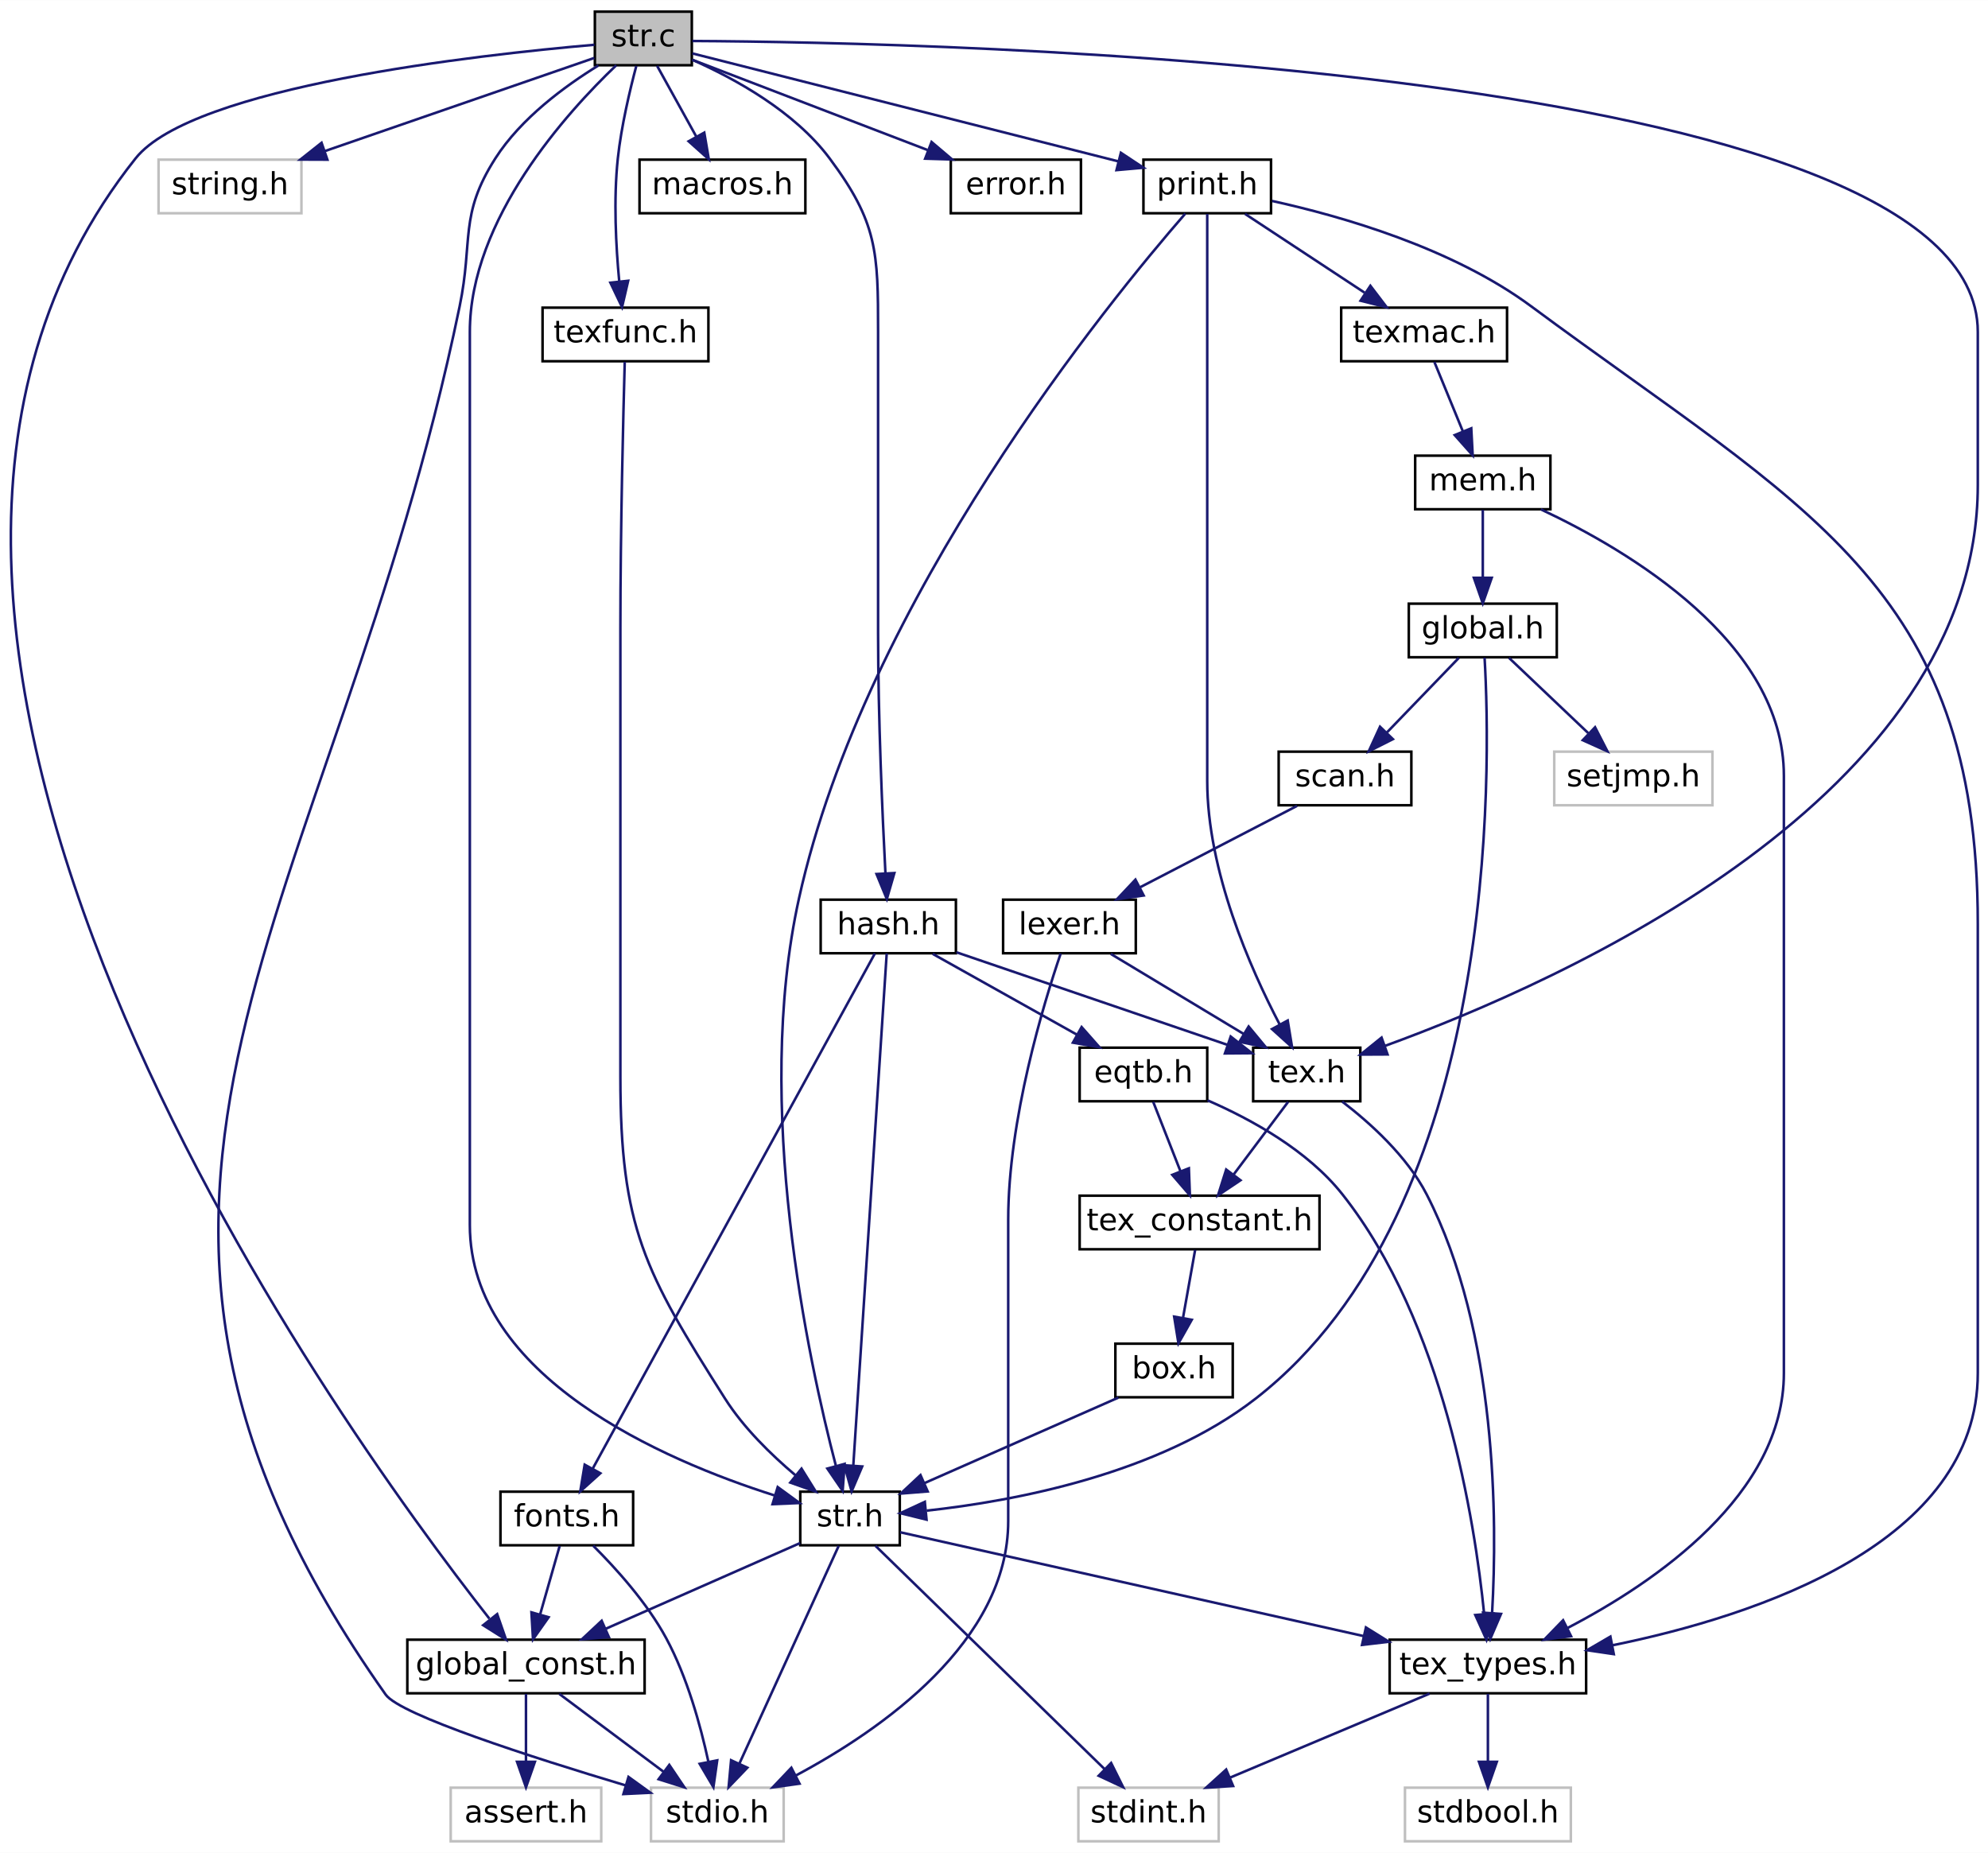
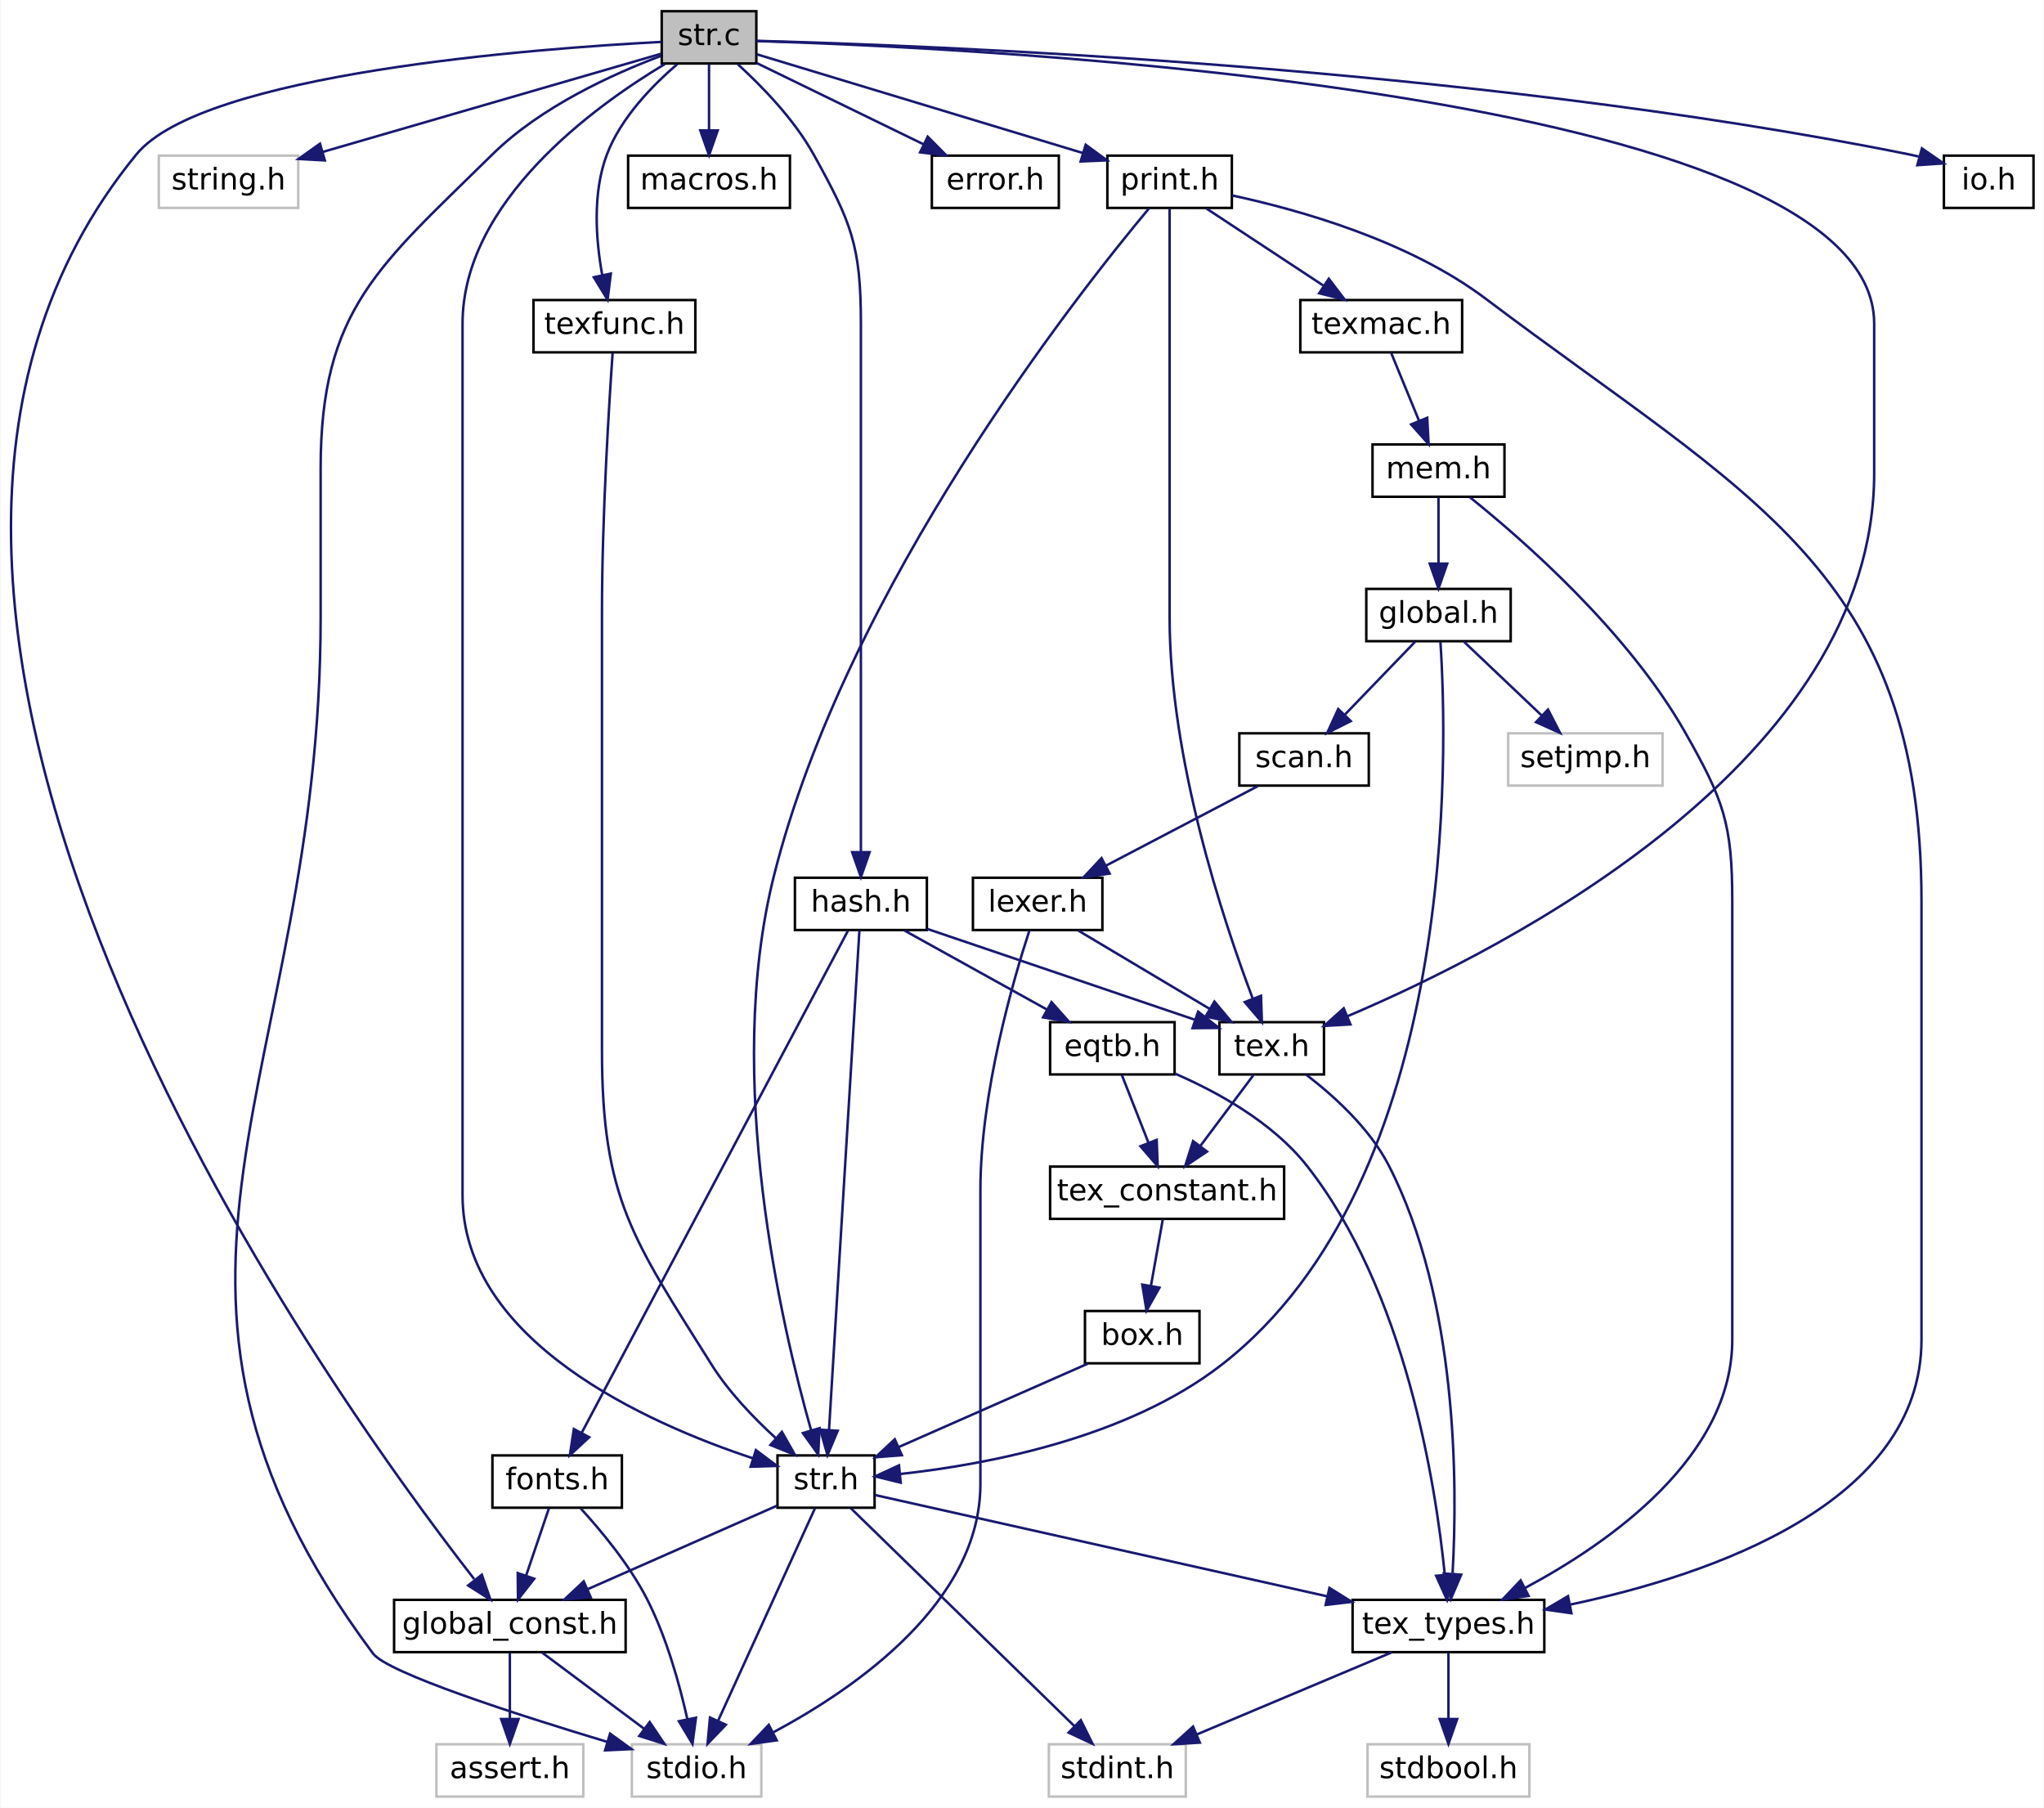
- <svg xmlns="http://www.w3.org/2000/svg" xmlns:xlink="http://www.w3.org/1999/xlink" width="779pt" height="726pt" viewBox="0.00 0.00 779.14 726.00">
+ <svg xmlns="http://www.w3.org/2000/svg" xmlns:xlink="http://www.w3.org/1999/xlink" width="821pt" height="726pt" viewBox="0.00 0.00 820.58 726.00">
  <g id="graph0" class="graph" transform="scale(1 1) rotate(0) translate(4 722)">
-     <polygon fill="white" stroke="transparent" points="-4,4 -4,-722 775.14,-722 775.14,4 -4,4" />
+     <polygon fill="white" stroke="transparent" points="-4,4 -4,-722 816.58,-722 816.58,4 -4,4" />
    <g id="node1" class="node">
      <g id="a_node1">
        <a xlink:title=" ">
-           <polygon fill="#bfbfbf" stroke="black" points="229.14,-696.5 229.14,-717.5 267.14,-717.5 267.14,-696.5 229.14,-696.5" />
-           <text text-anchor="middle" x="248.14" y="-703.9" font-family="DejaVuSans" font-size="12.00">str.c</text>
+           <polygon fill="#bfbfbf" stroke="black" points="261.58,-696.5 261.58,-717.5 299.58,-717.5 299.58,-696.5 261.58,-696.5" />
+           <text text-anchor="middle" x="280.58" y="-703.9" font-family="DejaVuSans" font-size="12.00">str.c</text>
        </a>
      </g>
    </g>
    <g id="node2" class="node">
      <g id="a_node2">
        <a xlink:title=" ">
-           <polygon fill="white" stroke="#bfbfbf" points="251.14,-0.5 251.14,-21.5 303.14,-21.5 303.14,-0.5 251.14,-0.5" />
-           <text text-anchor="middle" x="277.14" y="-7.9" font-family="DejaVuSans" font-size="12.00">stdio.h</text>
+           <polygon fill="white" stroke="#bfbfbf" points="249.58,-0.5 249.58,-21.5 301.58,-21.5 301.58,-0.5 249.58,-0.5" />
+           <text text-anchor="middle" x="275.58" y="-7.9" font-family="DejaVuSans" font-size="12.00">stdio.h</text>
        </a>
      </g>
    </g>
    <g id="edge1" class="edge">
-       <path fill="none" stroke="midnightblue" d="M230.54,-696.41C217.45,-688.38 200.17,-675.7 190.14,-660 175.86,-637.65 181.51,-627.97 176.14,-602 127.14,-364.89 7.38,-255.71 147.14,-58 152.81,-49.98 204.61,-33.35 241.08,-22.43" />
-       <polygon fill="midnightblue" stroke="midnightblue" points="242.32,-25.72 250.91,-19.52 240.33,-19.01 242.32,-25.72" />
+       <path fill="none" stroke="midnightblue" d="M261.26,-699.54C242.16,-692.36 213.05,-679.19 193.58,-660 148.1,-615.19 124.58,-597.85 124.58,-534 124.58,-534 124.58,-534 124.58,-474 124.58,-288.88 34.94,-206.42 145.58,-58 151.45,-50.13 203.19,-33.45 239.6,-22.49" />
+       <polygon fill="midnightblue" stroke="midnightblue" points="240.83,-25.77 249.41,-19.56 238.83,-19.07 240.83,-25.77" />
    </g>
    <g id="node3" class="node">
      <g id="a_node3">
        <a xlink:title=" ">
-           <polygon fill="white" stroke="#bfbfbf" points="58.14,-638.5 58.14,-659.5 114.14,-659.5 114.14,-638.5 58.14,-638.5" />
-           <text text-anchor="middle" x="86.14" y="-645.9" font-family="DejaVuSans" font-size="12.00">string.h</text>
+           <polygon fill="white" stroke="#bfbfbf" points="59.58,-638.5 59.58,-659.5 115.58,-659.5 115.58,-638.5 59.58,-638.5" />
+           <text text-anchor="middle" x="87.58" y="-645.9" font-family="DejaVuSans" font-size="12.00">string.h</text>
        </a>
      </g>
    </g>
    <g id="edge2" class="edge">
-       <path fill="none" stroke="midnightblue" d="M228.92,-699.36C203.02,-690.4 156.37,-674.28 123.45,-662.9" />
-       <polygon fill="midnightblue" stroke="midnightblue" points="124.31,-659.49 113.72,-659.53 122.03,-666.11 124.31,-659.49" />
+       <path fill="none" stroke="midnightblue" d="M261.37,-700.43C229.74,-691.25 166.17,-672.8 125.3,-660.95" />
+       <polygon fill="midnightblue" stroke="midnightblue" points="126.27,-657.58 115.69,-658.16 124.32,-664.3 126.27,-657.58" />
    </g>
    <g id="node4" class="node">
      <g id="a_node4">
        <a xlink:href="global__const_8h.html" target="_top" xlink:title=" ">
-           <polygon fill="white" stroke="black" points="155.64,-58.5 155.64,-79.5 248.64,-79.5 248.64,-58.5 155.64,-58.5" />
-           <text text-anchor="middle" x="202.14" y="-65.9" font-family="DejaVuSans" font-size="12.00">global_const.h</text>
+           <polygon fill="white" stroke="black" points="154.08,-58.5 154.08,-79.5 247.08,-79.5 247.08,-58.5 154.08,-58.5" />
+           <text text-anchor="middle" x="200.58" y="-65.9" font-family="DejaVuSans" font-size="12.00">global_const.h</text>
        </a>
      </g>
    </g>
    <g id="edge3" class="edge">
-       <path fill="none" stroke="midnightblue" d="M228.96,-704.52C183.55,-700.59 71.54,-688.17 49.14,-660 -97.69,-475.36 127.25,-164.86 187.8,-87.74" />
-       <polygon fill="midnightblue" stroke="midnightblue" points="190.85,-89.52 194.33,-79.52 185.37,-85.17 190.85,-89.52" />
+       <path fill="none" stroke="midnightblue" d="M261.46,-705.17C211.19,-702.55 77.3,-692.59 50.58,-660 -98.8,-477.78 125.75,-165.49 186.24,-87.86" />
+       <polygon fill="midnightblue" stroke="midnightblue" points="189.33,-89.6 192.77,-79.58 183.83,-85.27 189.33,-89.6" />
    </g>
    <g id="node6" class="node">
      <g id="a_node6">
        <a xlink:href="tex_8h.html" target="_top" xlink:title=" ">
-           <polygon fill="white" stroke="black" points="487.14,-290.5 487.14,-311.5 529.14,-311.5 529.14,-290.5 487.14,-290.5" />
-           <text text-anchor="middle" x="508.14" y="-297.9" font-family="DejaVuSans" font-size="12.00">tex.h</text>
+           <polygon fill="white" stroke="black" points="485.58,-290.5 485.58,-311.5 527.58,-311.5 527.58,-290.5 485.58,-290.5" />
+           <text text-anchor="middle" x="506.58" y="-297.9" font-family="DejaVuSans" font-size="12.00">tex.h</text>
        </a>
      </g>
    </g>
    <g id="edge6" class="edge">
-       <path fill="none" stroke="midnightblue" d="M267.38,-706C361.73,-705.5 771.14,-697.24 771.14,-592 771.14,-592 771.14,-592 771.14,-532 771.14,-409.72 608.06,-337.4 538.74,-312.18" />
-       <polygon fill="midnightblue" stroke="midnightblue" points="539.81,-308.85 529.22,-308.8 537.47,-315.45 539.81,-308.85" />
+       <path fill="none" stroke="midnightblue" d="M299.8,-705.52C387.86,-702.81 748.58,-685.97 748.58,-592 748.58,-592 748.58,-592 748.58,-532 748.58,-416.5 601.95,-341.45 536.96,-313.86" />
+       <polygon fill="midnightblue" stroke="midnightblue" points="538.21,-310.59 527.63,-309.99 535.52,-317.06 538.21,-310.59" />
    </g>
    <g id="node12" class="node">
      <g id="a_node12">
        <a xlink:href="str_8h.html" target="_top" xlink:title=" ">
-           <polygon fill="white" stroke="black" points="309.64,-116.5 309.64,-137.5 348.64,-137.5 348.64,-116.5 309.64,-116.5" />
-           <text text-anchor="middle" x="329.14" y="-123.9" font-family="DejaVuSans" font-size="12.00">str.h</text>
-         </a>
-       </g>
-     </g>
-     <g id="edge44" class="edge">
-       <path fill="none" stroke="midnightblue" d="M237.52,-696.48C218.39,-678.25 180.14,-636.25 180.14,-592 180.14,-592 180.14,-592 180.14,-242 180.14,-182.45 256.15,-149.81 299.59,-136.02" />
-       <polygon fill="midnightblue" stroke="midnightblue" points="300.8,-139.31 309.36,-133.06 298.77,-132.61 300.8,-139.31" />
+           <polygon fill="white" stroke="black" points="308.08,-116.5 308.08,-137.5 347.08,-137.5 347.08,-116.5 308.08,-116.5" />
+           <text text-anchor="middle" x="327.58" y="-123.9" font-family="DejaVuSans" font-size="12.00">str.h</text>
+         </a>
+       </g>
+     </g>
+     <g id="edge45" class="edge">
+       <path fill="none" stroke="midnightblue" d="M262.88,-696.3C234.4,-679.25 181.58,-641.02 181.58,-592 181.58,-592 181.58,-592 181.58,-242 181.58,-183.35 255.68,-150.41 298.3,-136.31" />
+       <polygon fill="midnightblue" stroke="midnightblue" points="299.41,-139.63 307.89,-133.28 297.3,-132.96 299.41,-139.63" />
    </g>
    <g id="node13" class="node">
      <g id="a_node13">
        <a xlink:href="macros_8h.html" target="_top" xlink:title=" ">
-           <polygon fill="white" stroke="black" points="246.64,-638.5 246.64,-659.5 311.64,-659.5 311.64,-638.5 246.64,-638.5" />
-           <text text-anchor="middle" x="279.14" y="-645.9" font-family="DejaVuSans" font-size="12.00">macros.h</text>
+           <polygon fill="white" stroke="black" points="248.08,-638.5 248.08,-659.5 313.08,-659.5 313.08,-638.5 248.08,-638.5" />
+           <text text-anchor="middle" x="280.58" y="-645.9" font-family="DejaVuSans" font-size="12.00">macros.h</text>
        </a>
      </g>
    </g>
    <g id="edge17" class="edge">
-       <path fill="none" stroke="midnightblue" d="M253.54,-696.25C257.76,-688.62 263.76,-677.79 268.89,-668.53" />
-       <polygon fill="midnightblue" stroke="midnightblue" points="272.02,-670.09 273.8,-659.64 265.9,-666.7 272.02,-670.09" />
+       <path fill="none" stroke="midnightblue" d="M280.58,-696.25C280.58,-688.94 280.58,-678.69 280.58,-669.7" />
+       <polygon fill="midnightblue" stroke="midnightblue" points="284.08,-669.64 280.58,-659.64 277.08,-669.64 284.08,-669.64" />
    </g>
    <g id="node14" class="node">
      <g id="a_node14">
        <a xlink:href="texfunc_8h.html" target="_top" xlink:title=" ">
-           <polygon fill="white" stroke="black" points="208.64,-580.5 208.64,-601.5 273.64,-601.5 273.64,-580.5 208.64,-580.5" />
-           <text text-anchor="middle" x="241.14" y="-587.9" font-family="DejaVuSans" font-size="12.00">texfunc.h</text>
+           <polygon fill="white" stroke="black" points="210.08,-580.5 210.08,-601.5 275.08,-601.5 275.08,-580.5 210.08,-580.5" />
+           <text text-anchor="middle" x="242.58" y="-587.9" font-family="DejaVuSans" font-size="12.00">texfunc.h</text>
        </a>
      </g>
    </g>
    <g id="edge18" class="edge">
-       <path fill="none" stroke="midnightblue" d="M245.38,-696.23C242.92,-686.98 239.5,-672.68 238.14,-660 236.41,-643.84 237.4,-625.43 238.69,-611.84" />
-       <polygon fill="midnightblue" stroke="midnightblue" points="242.19,-612.03 239.79,-601.71 235.23,-611.28 242.19,-612.03" />
+       <path fill="none" stroke="midnightblue" d="M267.85,-696.25C258.04,-687.86 245.21,-674.8 239.58,-660 233.67,-644.49 235.15,-625.53 237.68,-611.57" />
+       <polygon fill="midnightblue" stroke="midnightblue" points="241.14,-612.13 239.83,-601.62 234.3,-610.66 241.14,-612.13" />
    </g>
    <g id="node15" class="node">
      <g id="a_node15">
        <a xlink:href="error_8h.html" target="_top" xlink:title=" ">
-           <polygon fill="white" stroke="black" points="368.64,-638.5 368.64,-659.5 419.64,-659.5 419.64,-638.5 368.64,-638.5" />
-           <text text-anchor="middle" x="394.14" y="-645.9" font-family="DejaVuSans" font-size="12.00">error.h</text>
+           <polygon fill="white" stroke="black" points="370.08,-638.5 370.08,-659.5 421.08,-659.5 421.08,-638.5 370.08,-638.5" />
+           <text text-anchor="middle" x="395.58" y="-645.9" font-family="DejaVuSans" font-size="12.00">error.h</text>
        </a>
      </g>
    </g>
    <g id="edge20" class="edge">
-       <path fill="none" stroke="midnightblue" d="M267.23,-698.68C290.6,-689.72 330.62,-674.36 359.49,-663.29" />
-       <polygon fill="midnightblue" stroke="midnightblue" points="361.1,-666.42 369.18,-659.57 358.59,-659.89 361.1,-666.42" />
+       <path fill="none" stroke="midnightblue" d="M299.83,-696.63C318.12,-687.72 345.88,-674.2 366.81,-664.01" />
+       <polygon fill="midnightblue" stroke="midnightblue" points="368.42,-667.12 375.88,-659.59 365.36,-660.82 368.42,-667.12" />
    </g>
    <g id="node16" class="node">
      <g id="a_node16">
        <a xlink:href="hash_8h.html" target="_top" xlink:title=" ">
-           <polygon fill="white" stroke="black" points="317.64,-348.5 317.64,-369.5 370.64,-369.5 370.64,-348.5 317.64,-348.5" />
-           <text text-anchor="middle" x="344.14" y="-355.9" font-family="DejaVuSans" font-size="12.00">hash.h</text>
+           <polygon fill="white" stroke="black" points="315.08,-348.5 315.08,-369.5 368.08,-369.5 368.08,-348.5 315.08,-348.5" />
+           <text text-anchor="middle" x="341.58" y="-355.9" font-family="DejaVuSans" font-size="12.00">hash.h</text>
        </a>
      </g>
    </g>
    <g id="edge21" class="edge">
-       <path fill="none" stroke="midnightblue" d="M267.43,-698.58C284.04,-691.22 307.44,-678.38 321.14,-660 339.89,-634.84 340.14,-623.38 340.14,-592 340.14,-592 340.14,-592 340.14,-474 340.14,-440.96 341.84,-402.58 343.02,-379.84" />
-       <polygon fill="midnightblue" stroke="midnightblue" points="346.52,-379.93 343.57,-369.76 339.53,-379.55 346.52,-379.93" />
+       <path fill="none" stroke="midnightblue" d="M292.17,-696.17C301.64,-687.54 314.71,-674.19 322.58,-660 337.79,-632.56 341.58,-623.38 341.58,-592 341.58,-592 341.58,-592 341.58,-474 341.58,-440.98 341.58,-402.59 341.58,-379.85" />
+       <polygon fill="midnightblue" stroke="midnightblue" points="345.08,-379.76 341.58,-369.76 338.08,-379.76 345.08,-379.76" />
    </g>
    <g id="node19" class="node">
      <g id="a_node19">
        <a xlink:href="print_8h.html" target="_top" xlink:title=" ">
-           <polygon fill="white" stroke="black" points="444.14,-638.5 444.14,-659.5 494.14,-659.5 494.14,-638.5 444.14,-638.5" />
-           <text text-anchor="middle" x="469.14" y="-645.9" font-family="DejaVuSans" font-size="12.00">print.h</text>
+           <polygon fill="white" stroke="black" points="440.58,-638.5 440.58,-659.5 490.58,-659.5 490.58,-638.5 440.58,-638.5" />
+           <text text-anchor="middle" x="465.58" y="-645.9" font-family="DejaVuSans" font-size="12.00">print.h</text>
        </a>
      </g>
    </g>
    <g id="edge30" class="edge">
-       <path fill="none" stroke="midnightblue" d="M267.37,-701.13C304.64,-691.68 387.21,-670.76 434.36,-658.81" />
-       <polygon fill="midnightblue" stroke="midnightblue" points="435.3,-662.19 444.13,-656.34 433.58,-655.4 435.3,-662.19" />
+       <path fill="none" stroke="midnightblue" d="M299.68,-700.22C330.53,-690.88 391.77,-672.34 430.59,-660.59" />
+       <polygon fill="midnightblue" stroke="midnightblue" points="431.87,-663.86 440.43,-657.61 429.84,-657.16 431.87,-663.86" />
+     </g>
+     <g id="node26" class="node">
+       <g id="a_node26">
+         <a xlink:href="io_8h.html" target="_top" xlink:title=" ">
+           <polygon fill="white" stroke="black" points="776.58,-638.5 776.58,-659.5 812.58,-659.5 812.58,-638.5 776.58,-638.5" />
+           <text text-anchor="middle" x="794.58" y="-645.9" font-family="DejaVuSans" font-size="12.00">io.h</text>
+         </a>
+       </g>
+     </g>
+     <g id="edge44" class="edge">
+       <path fill="none" stroke="midnightblue" d="M299.62,-705.6C364.84,-703.93 585,-695.81 762.58,-660 763.86,-659.74 765.17,-659.45 766.48,-659.14" />
+       <polygon fill="midnightblue" stroke="midnightblue" points="767.76,-662.41 776.47,-656.38 765.9,-655.66 767.76,-662.41" />
    </g>
    <g id="edge5" class="edge">
-       <path fill="none" stroke="midnightblue" d="M215.21,-58.25C226.5,-49.81 243.03,-37.47 256.17,-27.66" />
-       <polygon fill="midnightblue" stroke="midnightblue" points="258.31,-30.43 264.23,-21.64 254.12,-24.82 258.31,-30.43" />
+       <path fill="none" stroke="midnightblue" d="M213.64,-58.25C224.93,-49.81 241.46,-37.47 254.6,-27.66" />
+       <polygon fill="midnightblue" stroke="midnightblue" points="256.74,-30.43 262.66,-21.64 252.56,-24.82 256.74,-30.43" />
    </g>
    <g id="node5" class="node">
      <g id="a_node5">
        <a xlink:title=" ">
-           <polygon fill="white" stroke="#bfbfbf" points="172.64,-0.5 172.64,-21.5 231.64,-21.5 231.64,-0.5 172.64,-0.5" />
-           <text text-anchor="middle" x="202.14" y="-7.9" font-family="DejaVuSans" font-size="12.00">assert.h</text>
+           <polygon fill="white" stroke="#bfbfbf" points="171.08,-0.5 171.08,-21.5 230.08,-21.5 230.08,-0.5 171.08,-0.5" />
+           <text text-anchor="middle" x="200.58" y="-7.9" font-family="DejaVuSans" font-size="12.00">assert.h</text>
        </a>
      </g>
    </g>
    <g id="edge4" class="edge">
-       <path fill="none" stroke="midnightblue" d="M202.14,-58.25C202.14,-50.94 202.14,-40.69 202.14,-31.7" />
-       <polygon fill="midnightblue" stroke="midnightblue" points="205.64,-31.64 202.14,-21.64 198.64,-31.64 205.64,-31.64" />
+       <path fill="none" stroke="midnightblue" d="M200.58,-58.25C200.58,-50.94 200.58,-40.69 200.58,-31.7" />
+       <polygon fill="midnightblue" stroke="midnightblue" points="204.08,-31.64 200.58,-21.64 197.08,-31.64 204.08,-31.64" />
    </g>
    <g id="node7" class="node">
      <g id="a_node7">
        <a xlink:href="tex__types_8h.html" target="_top" xlink:title=" ">
-           <polygon fill="white" stroke="black" points="540.64,-58.5 540.64,-79.5 617.64,-79.5 617.64,-58.5 540.64,-58.5" />
-           <text text-anchor="middle" x="579.14" y="-65.9" font-family="DejaVuSans" font-size="12.00">tex_types.h</text>
+           <polygon fill="white" stroke="black" points="539.08,-58.5 539.08,-79.5 616.08,-79.5 616.08,-58.5 539.08,-58.5" />
+           <text text-anchor="middle" x="577.58" y="-65.9" font-family="DejaVuSans" font-size="12.00">tex_types.h</text>
        </a>
      </g>
    </g>
    <g id="edge7" class="edge">
-       <path fill="none" stroke="midnightblue" d="M522.05,-290.37C532.91,-282.05 547.41,-269.03 555.14,-254 582.94,-199.95 582.8,-125.63 580.8,-90.27" />
-       <polygon fill="midnightblue" stroke="midnightblue" points="584.27,-89.6 580.09,-79.86 577.28,-90.08 584.27,-89.6" />
+       <path fill="none" stroke="midnightblue" d="M520.49,-290.37C531.35,-282.05 545.85,-269.03 553.58,-254 581.38,-199.95 581.24,-125.63 579.24,-90.27" />
+       <polygon fill="midnightblue" stroke="midnightblue" points="582.7,-89.6 578.53,-79.86 575.72,-90.08 582.7,-89.6" />
    </g>
    <g id="node10" class="node">
      <g id="a_node10">
        <a xlink:href="tex__constant_8h.html" target="_top" xlink:title=" ">
-           <polygon fill="white" stroke="black" points="419.14,-232.5 419.14,-253.5 513.14,-253.5 513.14,-232.5 419.14,-232.5" />
-           <text text-anchor="middle" x="466.14" y="-239.9" font-family="DejaVuSans" font-size="12.00">tex_constant.h</text>
+           <polygon fill="white" stroke="black" points="417.58,-232.5 417.58,-253.5 511.58,-253.5 511.58,-232.5 417.58,-232.5" />
+           <text text-anchor="middle" x="464.58" y="-239.9" font-family="DejaVuSans" font-size="12.00">tex_constant.h</text>
        </a>
      </g>
    </g>
    <g id="edge10" class="edge">
-       <path fill="none" stroke="midnightblue" d="M500.83,-290.25C494.92,-282.38 486.47,-271.1 479.38,-261.65" />
-       <polygon fill="midnightblue" stroke="midnightblue" points="482.17,-259.54 473.37,-253.64 476.57,-263.74 482.17,-259.54" />
+       <path fill="none" stroke="midnightblue" d="M499.26,-290.25C493.36,-282.38 484.9,-271.1 477.82,-261.65" />
+       <polygon fill="midnightblue" stroke="midnightblue" points="480.61,-259.54 471.81,-253.64 475.01,-263.74 480.61,-259.54" />
    </g>
    <g id="node8" class="node">
      <g id="a_node8">
        <a xlink:title=" ">
-           <polygon fill="white" stroke="#bfbfbf" points="546.64,-0.5 546.64,-21.5 611.64,-21.5 611.64,-0.5 546.64,-0.5" />
-           <text text-anchor="middle" x="579.14" y="-7.9" font-family="DejaVuSans" font-size="12.00">stdbool.h</text>
+           <polygon fill="white" stroke="#bfbfbf" points="545.08,-0.5 545.08,-21.5 610.08,-21.5 610.08,-0.5 545.08,-0.5" />
+           <text text-anchor="middle" x="577.58" y="-7.9" font-family="DejaVuSans" font-size="12.00">stdbool.h</text>
        </a>
      </g>
    </g>
    <g id="edge8" class="edge">
-       <path fill="none" stroke="midnightblue" d="M579.14,-58.25C579.14,-50.94 579.14,-40.69 579.14,-31.7" />
-       <polygon fill="midnightblue" stroke="midnightblue" points="582.64,-31.64 579.14,-21.64 575.64,-31.64 582.64,-31.64" />
+       <path fill="none" stroke="midnightblue" d="M577.58,-58.25C577.58,-50.94 577.58,-40.69 577.58,-31.7" />
+       <polygon fill="midnightblue" stroke="midnightblue" points="581.08,-31.64 577.58,-21.64 574.08,-31.64 581.08,-31.64" />
    </g>
    <g id="node9" class="node">
      <g id="a_node9">
        <a xlink:title=" ">
-           <polygon fill="white" stroke="#bfbfbf" points="418.64,-0.5 418.64,-21.5 473.64,-21.5 473.64,-0.5 418.64,-0.5" />
-           <text text-anchor="middle" x="446.14" y="-7.9" font-family="DejaVuSans" font-size="12.00">stdint.h</text>
+           <polygon fill="white" stroke="#bfbfbf" points="417.08,-0.5 417.08,-21.5 472.08,-21.5 472.08,-0.5 417.08,-0.5" />
+           <text text-anchor="middle" x="444.58" y="-7.9" font-family="DejaVuSans" font-size="12.00">stdint.h</text>
        </a>
      </g>
    </g>
    <g id="edge9" class="edge">
-       <path fill="none" stroke="midnightblue" d="M556.28,-58.37C534.74,-49.3 502.26,-35.63 478.15,-25.48" />
-       <polygon fill="midnightblue" stroke="midnightblue" points="479.28,-22.16 468.71,-21.5 476.56,-28.61 479.28,-22.16" />
+       <path fill="none" stroke="midnightblue" d="M554.71,-58.37C533.17,-49.3 500.69,-35.63 476.58,-25.48" />
+       <polygon fill="midnightblue" stroke="midnightblue" points="477.72,-22.16 467.14,-21.5 475,-28.61 477.72,-22.16" />
    </g>
    <g id="node11" class="node">
      <g id="a_node11">
        <a xlink:href="box_8h.html" target="_top" xlink:title=" ">
-           <polygon fill="white" stroke="black" points="433.14,-174.5 433.14,-195.5 479.14,-195.5 479.14,-174.5 433.14,-174.5" />
-           <text text-anchor="middle" x="456.14" y="-181.9" font-family="DejaVuSans" font-size="12.00">box.h</text>
+           <polygon fill="white" stroke="black" points="431.58,-174.5 431.58,-195.5 477.58,-195.5 477.58,-174.5 431.58,-174.5" />
+           <text text-anchor="middle" x="454.58" y="-181.9" font-family="DejaVuSans" font-size="12.00">box.h</text>
        </a>
      </g>
    </g>
    <g id="edge11" class="edge">
-       <path fill="none" stroke="midnightblue" d="M464.4,-232.25C463.09,-224.94 461.27,-214.69 459.66,-205.7" />
-       <polygon fill="midnightblue" stroke="midnightblue" points="463.07,-204.87 457.86,-195.64 456.18,-206.1 463.07,-204.87" />
+       <path fill="none" stroke="midnightblue" d="M462.83,-232.25C461.53,-224.94 459.7,-214.69 458.1,-205.7" />
+       <polygon fill="midnightblue" stroke="midnightblue" points="461.5,-204.87 456.3,-195.64 454.61,-206.1 461.5,-204.87" />
    </g>
    <g id="edge12" class="edge">
-       <path fill="none" stroke="midnightblue" d="M434.31,-174.37C413.33,-165.12 381.5,-151.09 358.35,-140.88" />
-       <polygon fill="midnightblue" stroke="midnightblue" points="359.58,-137.6 349.02,-136.76 356.76,-144 359.58,-137.6" />
+       <path fill="none" stroke="midnightblue" d="M432.74,-174.37C411.77,-165.12 379.94,-151.09 356.79,-140.88" />
+       <polygon fill="midnightblue" stroke="midnightblue" points="358.02,-137.6 347.45,-136.76 355.19,-144 358.02,-137.6" />
    </g>
    <g id="edge13" class="edge">
-       <path fill="none" stroke="midnightblue" d="M324.71,-116.28C316.11,-97.43 297.04,-55.62 285.83,-31.05" />
-       <polygon fill="midnightblue" stroke="midnightblue" points="288.9,-29.34 281.56,-21.69 282.53,-32.25 288.9,-29.34" />
+       <path fill="none" stroke="midnightblue" d="M323.14,-116.28C314.55,-97.43 295.48,-55.62 284.27,-31.05" />
+       <polygon fill="midnightblue" stroke="midnightblue" points="287.33,-29.34 280,-21.69 280.96,-32.25 287.33,-29.34" />
    </g>
    <g id="edge15" class="edge">
-       <path fill="none" stroke="midnightblue" d="M309.58,-117.37C289.27,-108.42 257.22,-94.29 233.4,-83.78" />
-       <polygon fill="midnightblue" stroke="midnightblue" points="234.64,-80.5 224.07,-79.67 231.81,-86.91 234.64,-80.5" />
+       <path fill="none" stroke="midnightblue" d="M308.01,-117.37C287.71,-108.42 255.65,-94.29 231.83,-83.78" />
+       <polygon fill="midnightblue" stroke="midnightblue" points="233.07,-80.5 222.51,-79.67 230.25,-86.91 233.07,-80.5" />
    </g>
    <g id="edge16" class="edge">
-       <path fill="none" stroke="midnightblue" d="M348.76,-121.61C387.55,-112.92 475.1,-93.31 530.4,-80.92" />
-       <polygon fill="midnightblue" stroke="midnightblue" points="531.34,-84.29 540.34,-78.69 529.81,-77.46 531.34,-84.29" />
+       <path fill="none" stroke="midnightblue" d="M347.19,-121.61C385.99,-112.92 473.53,-93.31 528.84,-80.92" />
+       <polygon fill="midnightblue" stroke="midnightblue" points="529.78,-84.29 538.77,-78.69 528.25,-77.46 529.78,-84.29" />
    </g>
    <g id="edge14" class="edge">
-       <path fill="none" stroke="midnightblue" d="M339.12,-116.28C359.06,-96.85 404.07,-52.99 428.9,-28.8" />
-       <polygon fill="midnightblue" stroke="midnightblue" points="431.47,-31.18 436.19,-21.69 426.59,-26.17 431.47,-31.18" />
+       <path fill="none" stroke="midnightblue" d="M337.55,-116.28C357.5,-96.85 402.51,-52.99 427.33,-28.8" />
+       <polygon fill="midnightblue" stroke="midnightblue" points="429.91,-31.18 434.63,-21.69 425.02,-26.17 429.91,-31.18" />
    </g>
    <g id="edge19" class="edge">
-       <path fill="none" stroke="midnightblue" d="M240.85,-580.24C240.3,-560.54 239.14,-514.6 239.14,-476 239.14,-476 239.14,-476 239.14,-300 239.14,-241.11 248.57,-223.71 280.14,-174 287.4,-162.57 298.14,-152.06 307.72,-143.97" />
-       <polygon fill="midnightblue" stroke="midnightblue" points="310.13,-146.53 315.72,-137.53 305.74,-141.07 310.13,-146.53" />
+       <path fill="none" stroke="midnightblue" d="M241.86,-580.25C240.48,-560.55 237.58,-514.63 237.58,-476 237.58,-476 237.58,-476 237.58,-300 237.58,-240.68 250.03,-224.23 281.58,-174 288.47,-163.02 298.44,-152.63 307.33,-144.51" />
+       <polygon fill="midnightblue" stroke="midnightblue" points="309.85,-146.96 315.08,-137.75 305.25,-141.69 309.85,-146.96" />
    </g>
    <g id="edge22" class="edge">
-       <path fill="none" stroke="midnightblue" d="M370.86,-348.88C399.89,-338.97 446.22,-323.14 476.91,-312.66" />
-       <polygon fill="midnightblue" stroke="midnightblue" points="478.34,-315.87 486.67,-309.33 476.08,-309.25 478.34,-315.87" />
+       <path fill="none" stroke="midnightblue" d="M368.09,-349C397.39,-339.06 444.53,-323.06 475.53,-312.54" />
+       <polygon fill="midnightblue" stroke="midnightblue" points="477.03,-315.72 485.38,-309.19 474.78,-309.09 477.03,-315.72" />
    </g>
    <g id="edge23" class="edge">
-       <path fill="none" stroke="midnightblue" d="M343.52,-348.41C341.26,-313.85 333.53,-195.24 330.43,-147.82" />
-       <polygon fill="midnightblue" stroke="midnightblue" points="333.91,-147.38 329.77,-137.63 326.93,-147.84 333.91,-147.38" />
+       <path fill="none" stroke="midnightblue" d="M340.99,-348.41C338.89,-313.85 331.67,-195.24 328.78,-147.82" />
+       <polygon fill="midnightblue" stroke="midnightblue" points="332.26,-147.4 328.16,-137.63 325.28,-147.83 332.26,-147.4" />
    </g>
    <g id="node17" class="node">
      <g id="a_node17">
        <a xlink:href="fonts_8h.html" target="_top" xlink:title=" ">
-           <polygon fill="white" stroke="black" points="192.14,-116.5 192.14,-137.5 244.14,-137.5 244.14,-116.5 192.14,-116.5" />
-           <text text-anchor="middle" x="218.14" y="-123.9" font-family="DejaVuSans" font-size="12.00">fonts.h</text>
+           <polygon fill="white" stroke="black" points="193.58,-116.5 193.58,-137.5 245.58,-137.5 245.58,-116.5 193.58,-116.5" />
+           <text text-anchor="middle" x="219.58" y="-123.9" font-family="DejaVuSans" font-size="12.00">fonts.h</text>
        </a>
      </g>
    </g>
    <g id="edge24" class="edge">
-       <path fill="none" stroke="midnightblue" d="M338.89,-348.41C319.8,-313.56 253.88,-193.23 228.35,-146.63" />
-       <polygon fill="midnightblue" stroke="midnightblue" points="231.29,-144.72 223.42,-137.63 225.15,-148.08 231.29,-144.72" />
+       <path fill="none" stroke="midnightblue" d="M336.49,-348.41C318,-313.56 254.18,-193.23 229.46,-146.63" />
+       <polygon fill="midnightblue" stroke="midnightblue" points="232.46,-144.82 224.69,-137.63 226.28,-148.11 232.46,-144.82" />
    </g>
    <g id="node18" class="node">
      <g id="a_node18">
        <a xlink:href="eqtb_8h.html" target="_top" xlink:title=" ">
-           <polygon fill="white" stroke="black" points="419.14,-290.5 419.14,-311.5 469.14,-311.5 469.14,-290.5 419.14,-290.5" />
-           <text text-anchor="middle" x="444.14" y="-297.9" font-family="DejaVuSans" font-size="12.00">eqtb.h</text>
+           <polygon fill="white" stroke="black" points="417.58,-290.5 417.58,-311.5 467.58,-311.5 467.58,-290.5 417.58,-290.5" />
+           <text text-anchor="middle" x="442.58" y="-297.9" font-family="DejaVuSans" font-size="12.00">eqtb.h</text>
        </a>
      </g>
    </g>
    <g id="edge27" class="edge">
-       <path fill="none" stroke="midnightblue" d="M361.56,-348.25C377.19,-339.49 400.34,-326.53 418.16,-316.55" />
-       <polygon fill="midnightblue" stroke="midnightblue" points="419.91,-319.58 426.92,-311.64 416.49,-313.47 419.91,-319.58" />
+       <path fill="none" stroke="midnightblue" d="M359.17,-348.25C374.96,-339.49 398.34,-326.53 416.34,-316.55" />
+       <polygon fill="midnightblue" stroke="midnightblue" points="418.14,-319.55 425.19,-311.64 414.74,-313.43 418.14,-319.55" />
    </g>
    <g id="edge25" class="edge">
-       <path fill="none" stroke="midnightblue" d="M228.48,-116.33C237.25,-107.6 249.59,-94.01 257.14,-80 265.35,-64.79 270.57,-45.8 273.61,-31.76" />
-       <polygon fill="midnightblue" stroke="midnightblue" points="277.09,-32.21 275.6,-21.72 270.22,-30.85 277.09,-32.21" />
+       <path fill="none" stroke="midnightblue" d="M229.08,-116.18C237.16,-107.35 248.53,-93.71 255.58,-80 263.48,-64.63 268.73,-45.66 271.86,-31.66" />
+       <polygon fill="midnightblue" stroke="midnightblue" points="275.33,-32.17 273.93,-21.67 268.48,-30.75 275.33,-32.17" />
    </g>
    <g id="edge26" class="edge">
-       <path fill="none" stroke="midnightblue" d="M215.35,-116.25C213.24,-108.86 210.28,-98.47 207.69,-89.41" />
-       <polygon fill="midnightblue" stroke="midnightblue" points="211.01,-88.3 204.9,-79.64 204.28,-90.22 211.01,-88.3" />
+       <path fill="none" stroke="midnightblue" d="M216.27,-116.25C213.73,-108.78 210.16,-98.24 207.06,-89.11" />
+       <polygon fill="midnightblue" stroke="midnightblue" points="210.38,-87.99 203.85,-79.64 203.75,-90.24 210.38,-87.99" />
    </g>
    <g id="edge28" class="edge">
-       <path fill="none" stroke="midnightblue" d="M469.26,-290.86C486.44,-283.4 508.49,-271.26 522.14,-254 561.83,-203.82 574.03,-125.89 577.66,-89.7" />
-       <polygon fill="midnightblue" stroke="midnightblue" points="581.17,-89.78 578.57,-79.51 574.2,-89.16 581.17,-89.78" />
+       <path fill="none" stroke="midnightblue" d="M467.7,-290.86C484.88,-283.4 506.92,-271.26 520.58,-254 560.26,-203.82 572.47,-125.89 576.1,-89.7" />
+       <polygon fill="midnightblue" stroke="midnightblue" points="579.61,-89.78 577,-79.51 572.63,-89.16 579.61,-89.78" />
    </g>
    <g id="edge29" class="edge">
-       <path fill="none" stroke="midnightblue" d="M447.97,-290.25C450.91,-282.78 455.05,-272.24 458.63,-263.11" />
-       <polygon fill="midnightblue" stroke="midnightblue" points="461.95,-264.23 462.35,-253.64 455.44,-261.67 461.95,-264.23" />
+       <path fill="none" stroke="midnightblue" d="M446.41,-290.25C449.34,-282.78 453.48,-272.24 457.07,-263.11" />
+       <polygon fill="midnightblue" stroke="midnightblue" points="460.39,-264.23 460.79,-253.64 453.87,-261.67 460.39,-264.23" />
    </g>
    <g id="edge32" class="edge">
-       <path fill="none" stroke="midnightblue" d="M469.14,-638.24C469.14,-618.54 469.14,-572.59 469.14,-534 469.14,-534 469.14,-534 469.14,-416 469.14,-380.81 485.98,-342.64 497.53,-320.6" />
-       <polygon fill="midnightblue" stroke="midnightblue" points="500.68,-322.14 502.39,-311.68 494.53,-318.79 500.68,-322.14" />
+       <path fill="none" stroke="midnightblue" d="M465.58,-638.24C465.58,-618.54 465.58,-572.59 465.58,-534 465.58,-534 465.58,-534 465.58,-474 465.58,-417.16 487.03,-352.56 498.9,-321.16" />
+       <polygon fill="midnightblue" stroke="midnightblue" points="502.29,-322.1 502.65,-311.51 495.76,-319.56 502.29,-322.1" />
    </g>
    <g id="edge31" class="edge">
-       <path fill="none" stroke="midnightblue" d="M494.58,-643.31C521.81,-637.33 565.23,-624.89 596.14,-602 702.81,-523.01 771.14,-492.73 771.14,-360 771.14,-360 771.14,-360 771.14,-184 771.14,-117.44 684.78,-88.88 627.9,-77.29" />
-       <polygon fill="midnightblue" stroke="midnightblue" points="628.48,-73.84 618,-75.38 627.15,-80.71 628.48,-73.84" />
+       <path fill="none" stroke="midnightblue" d="M490.6,-643.53C517.85,-637.67 561.68,-625.3 592.58,-602 698.55,-522.08 767.58,-492.73 767.58,-360 767.58,-360 767.58,-360 767.58,-184 767.58,-118.27 682.94,-89.5 626.64,-77.63" />
+       <polygon fill="midnightblue" stroke="midnightblue" points="626.98,-74.13 616.48,-75.61 625.61,-80.99 626.98,-74.13" />
    </g>
    <g id="edge43" class="edge">
-       <path fill="none" stroke="midnightblue" d="M460.55,-638.36C431.17,-604.61 335.14,-487.44 309.14,-370 291.16,-288.76 312.79,-188.95 323.64,-147.49" />
-       <polygon fill="midnightblue" stroke="midnightblue" points="327.02,-148.39 326.26,-137.82 320.27,-146.56 327.02,-148.39" />
+       <path fill="none" stroke="midnightblue" d="M457.28,-638.29C428.89,-604.32 335.76,-486.5 306.58,-370 286.35,-289.26 309.79,-189.18 321.59,-147.57" />
+       <polygon fill="midnightblue" stroke="midnightblue" points="324.98,-148.45 324.44,-137.87 318.27,-146.48 324.98,-148.45" />
    </g>
    <g id="node20" class="node">
      <g id="a_node20">
        <a xlink:href="texmac_8h.html" target="_top" xlink:title=" ">
-           <polygon fill="white" stroke="black" points="521.64,-580.5 521.64,-601.5 586.64,-601.5 586.64,-580.5 521.64,-580.5" />
-           <text text-anchor="middle" x="554.14" y="-587.9" font-family="DejaVuSans" font-size="12.00">texmac.h</text>
+           <polygon fill="white" stroke="black" points="518.08,-580.5 518.08,-601.5 583.08,-601.5 583.08,-580.5 518.08,-580.5" />
+           <text text-anchor="middle" x="550.58" y="-587.9" font-family="DejaVuSans" font-size="12.00">texmac.h</text>
        </a>
      </g>
    </g>
    <g id="edge33" class="edge">
-       <path fill="none" stroke="midnightblue" d="M483.95,-638.25C496.87,-629.73 515.83,-617.24 530.8,-607.38" />
-       <polygon fill="midnightblue" stroke="midnightblue" points="533.08,-610.07 539.5,-601.64 529.23,-604.22 533.08,-610.07" />
+       <path fill="none" stroke="midnightblue" d="M480.38,-638.25C493.3,-629.73 512.27,-617.24 527.23,-607.38" />
+       <polygon fill="midnightblue" stroke="midnightblue" points="529.52,-610.07 535.94,-601.64 525.66,-604.22 529.52,-610.07" />
    </g>
    <g id="node21" class="node">
      <g id="a_node21">
        <a xlink:href="mem_8h.html" target="_top" xlink:title=" ">
-           <polygon fill="white" stroke="black" points="550.64,-522.5 550.64,-543.5 603.64,-543.5 603.64,-522.5 550.64,-522.5" />
-           <text text-anchor="middle" x="577.14" y="-529.9" font-family="DejaVuSans" font-size="12.00">mem.h</text>
+           <polygon fill="white" stroke="black" points="547.08,-522.5 547.08,-543.5 600.08,-543.5 600.08,-522.5 547.08,-522.5" />
+           <text text-anchor="middle" x="573.58" y="-529.9" font-family="DejaVuSans" font-size="12.00">mem.h</text>
        </a>
      </g>
    </g>
    <g id="edge34" class="edge">
-       <path fill="none" stroke="midnightblue" d="M558.15,-580.25C561.21,-572.78 565.54,-562.24 569.29,-553.11" />
-       <polygon fill="midnightblue" stroke="midnightblue" points="572.62,-554.22 573.18,-543.64 566.14,-551.56 572.62,-554.22" />
+       <path fill="none" stroke="midnightblue" d="M554.58,-580.25C557.65,-572.78 561.98,-562.24 565.73,-553.11" />
+       <polygon fill="midnightblue" stroke="midnightblue" points="569.05,-554.22 569.62,-543.64 562.58,-551.56 569.05,-554.22" />
    </g>
    <g id="edge35" class="edge">
-       <path fill="none" stroke="midnightblue" d="M599.89,-522.46C634.18,-506.37 695.14,-470.41 695.14,-418 695.14,-418 695.14,-418 695.14,-184 695.14,-136.38 644.8,-102.03 610.44,-84.13" />
-       <polygon fill="midnightblue" stroke="midnightblue" points="611.74,-80.86 601.23,-79.52 608.61,-87.12 611.74,-80.86" />
+       <path fill="none" stroke="midnightblue" d="M586.26,-522.24C607.34,-505.34 649.55,-468.53 672.58,-428 688.08,-400.72 691.58,-391.38 691.58,-360 691.58,-360 691.58,-360 691.58,-184 691.58,-136.8 642.1,-102.31 608.34,-84.27" />
+       <polygon fill="midnightblue" stroke="midnightblue" points="609.78,-81.08 599.29,-79.63 606.58,-87.31 609.78,-81.08" />
    </g>
    <g id="node22" class="node">
      <g id="a_node22">
        <a xlink:href="global_8h.html" target="_top" xlink:title=" ">
-           <polygon fill="white" stroke="black" points="548.14,-464.5 548.14,-485.5 606.14,-485.5 606.14,-464.5 548.14,-464.5" />
-           <text text-anchor="middle" x="577.14" y="-471.9" font-family="DejaVuSans" font-size="12.00">global.h</text>
+           <polygon fill="white" stroke="black" points="544.58,-464.5 544.58,-485.5 602.58,-485.5 602.58,-464.5 544.58,-464.5" />
+           <text text-anchor="middle" x="573.58" y="-471.9" font-family="DejaVuSans" font-size="12.00">global.h</text>
        </a>
      </g>
    </g>
    <g id="edge36" class="edge">
-       <path fill="none" stroke="midnightblue" d="M577.14,-522.25C577.14,-514.94 577.14,-504.69 577.14,-495.7" />
-       <polygon fill="midnightblue" stroke="midnightblue" points="580.64,-495.64 577.14,-485.64 573.64,-495.64 580.64,-495.64" />
+       <path fill="none" stroke="midnightblue" d="M573.58,-522.25C573.58,-514.94 573.58,-504.69 573.58,-495.7" />
+       <polygon fill="midnightblue" stroke="midnightblue" points="577.08,-495.64 573.58,-485.64 570.08,-495.64 577.08,-495.64" />
    </g>
    <g id="edge38" class="edge">
-       <path fill="none" stroke="midnightblue" d="M577.84,-464.33C580.31,-421.59 583.98,-248.55 488.14,-174 450.07,-144.39 393.58,-133.83 359.18,-130.07" />
-       <polygon fill="midnightblue" stroke="midnightblue" points="359.13,-126.55 348.84,-129.08 358.46,-133.52 359.13,-126.55" />
+       <path fill="none" stroke="midnightblue" d="M574.35,-464.32C577.18,-421.56 582.24,-248.42 486.58,-174 448.51,-144.39 392.01,-133.83 357.62,-130.07" />
+       <polygon fill="midnightblue" stroke="midnightblue" points="357.57,-126.55 347.28,-129.08 356.89,-133.52 357.57,-126.55" />
    </g>
    <g id="node23" class="node">
      <g id="a_node23">
        <a xlink:title=" ">
-           <polygon fill="white" stroke="#bfbfbf" points="605.14,-406.5 605.14,-427.5 667.14,-427.5 667.14,-406.5 605.14,-406.5" />
-           <text text-anchor="middle" x="636.14" y="-413.9" font-family="DejaVuSans" font-size="12.00">setjmp.h</text>
+           <polygon fill="white" stroke="#bfbfbf" points="601.58,-406.5 601.58,-427.5 663.58,-427.5 663.58,-406.5 601.58,-406.5" />
+           <text text-anchor="middle" x="632.58" y="-413.9" font-family="DejaVuSans" font-size="12.00">setjmp.h</text>
        </a>
      </g>
    </g>
    <g id="edge37" class="edge">
-       <path fill="none" stroke="midnightblue" d="M587.42,-464.25C595.96,-456.14 608.32,-444.41 618.45,-434.79" />
-       <polygon fill="midnightblue" stroke="midnightblue" points="621.14,-437.07 625.98,-427.64 616.32,-431.99 621.14,-437.07" />
+       <path fill="none" stroke="midnightblue" d="M583.85,-464.25C592.4,-456.14 604.75,-444.41 614.89,-434.79" />
+       <polygon fill="midnightblue" stroke="midnightblue" points="617.57,-437.07 622.42,-427.64 612.76,-431.99 617.57,-437.07" />
    </g>
    <g id="node24" class="node">
      <g id="a_node24">
        <a xlink:href="scan_8h.html" target="_top" xlink:title=" ">
-           <polygon fill="white" stroke="black" points="497.14,-406.5 497.14,-427.5 549.14,-427.5 549.14,-406.5 497.14,-406.5" />
-           <text text-anchor="middle" x="523.14" y="-413.9" font-family="DejaVuSans" font-size="12.00">scan.h</text>
+           <polygon fill="white" stroke="black" points="493.58,-406.5 493.58,-427.5 545.58,-427.5 545.58,-406.5 493.58,-406.5" />
+           <text text-anchor="middle" x="519.58" y="-413.9" font-family="DejaVuSans" font-size="12.00">scan.h</text>
        </a>
      </g>
    </g>
    <g id="edge39" class="edge">
-       <path fill="none" stroke="midnightblue" d="M567.74,-464.25C559.99,-456.22 548.83,-444.64 539.61,-435.08" />
-       <polygon fill="midnightblue" stroke="midnightblue" points="541.9,-432.41 532.44,-427.64 536.86,-437.27 541.9,-432.41" />
+       <path fill="none" stroke="midnightblue" d="M564.17,-464.25C556.43,-456.22 545.26,-444.64 536.05,-435.08" />
+       <polygon fill="midnightblue" stroke="midnightblue" points="538.34,-432.41 528.88,-427.64 533.3,-437.27 538.34,-432.41" />
    </g>
    <g id="node25" class="node">
      <g id="a_node25">
        <a xlink:href="lexer_8h.html" target="_top" xlink:title=" ">
-           <polygon fill="white" stroke="black" points="389.14,-348.5 389.14,-369.5 441.14,-369.5 441.14,-348.5 389.14,-348.5" />
-           <text text-anchor="middle" x="415.14" y="-355.9" font-family="DejaVuSans" font-size="12.00">lexer.h</text>
+           <polygon fill="white" stroke="black" points="386.58,-348.5 386.58,-369.5 438.58,-369.5 438.58,-348.5 386.58,-348.5" />
+           <text text-anchor="middle" x="412.58" y="-355.9" font-family="DejaVuSans" font-size="12.00">lexer.h</text>
        </a>
      </g>
    </g>
    <g id="edge40" class="edge">
-       <path fill="none" stroke="midnightblue" d="M504.33,-406.25C487.29,-397.41 461.98,-384.29 442.67,-374.28" />
-       <polygon fill="midnightblue" stroke="midnightblue" points="444.23,-371.14 433.74,-369.64 441,-377.35 444.23,-371.14" />
+       <path fill="none" stroke="midnightblue" d="M500.94,-406.25C484.14,-397.45 459.21,-384.41 440.12,-374.41" />
+       <polygon fill="midnightblue" stroke="midnightblue" points="441.48,-371.18 431,-369.64 438.24,-377.38 441.48,-371.18" />
    </g>
    <g id="edge41" class="edge">
-       <path fill="none" stroke="midnightblue" d="M411.7,-348.38C405.07,-328.94 391.14,-283.44 391.14,-244 391.14,-244 391.14,-244 391.14,-126 391.14,-78.8 341.67,-44.31 307.9,-26.27" />
-       <polygon fill="midnightblue" stroke="midnightblue" points="309.35,-23.08 298.85,-21.63 306.15,-29.31 309.35,-23.08" />
+       <path fill="none" stroke="midnightblue" d="M409.28,-348.37C402.92,-328.91 389.58,-283.37 389.58,-244 389.58,-244 389.58,-244 389.58,-126 389.58,-78.8 340.1,-44.31 306.34,-26.27" />
+       <polygon fill="midnightblue" stroke="midnightblue" points="307.78,-23.08 297.29,-21.63 304.58,-29.31 307.78,-23.08" />
    </g>
    <g id="edge42" class="edge">
-       <path fill="none" stroke="midnightblue" d="M431.34,-348.25C445.74,-339.57 467.01,-326.76 483.52,-316.82" />
-       <polygon fill="midnightblue" stroke="midnightblue" points="485.37,-319.8 492.13,-311.64 481.76,-313.8 485.37,-319.8" />
+       <path fill="none" stroke="midnightblue" d="M428.95,-348.25C443.51,-339.57 465.01,-326.76 481.69,-316.82" />
+       <polygon fill="midnightblue" stroke="midnightblue" points="483.59,-319.77 490.39,-311.64 480.01,-313.75 483.59,-319.77" />
    </g>
  </g>
</svg>
